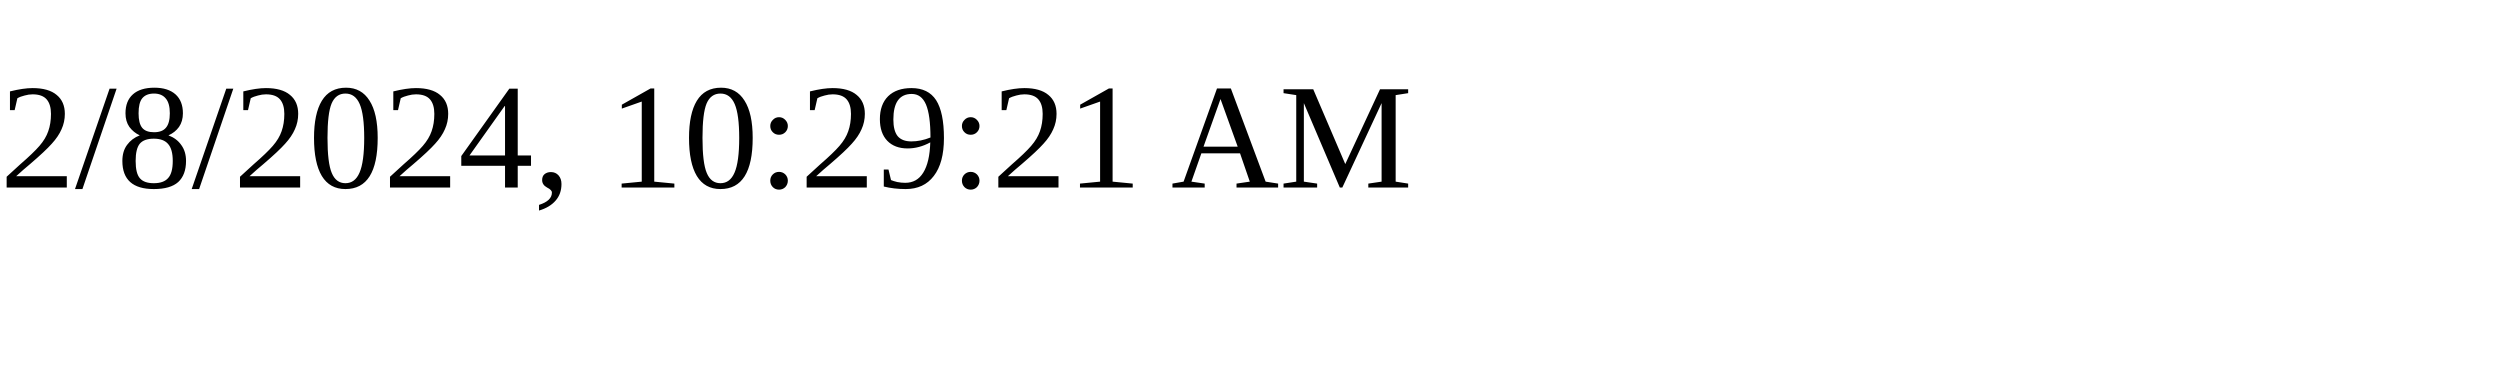
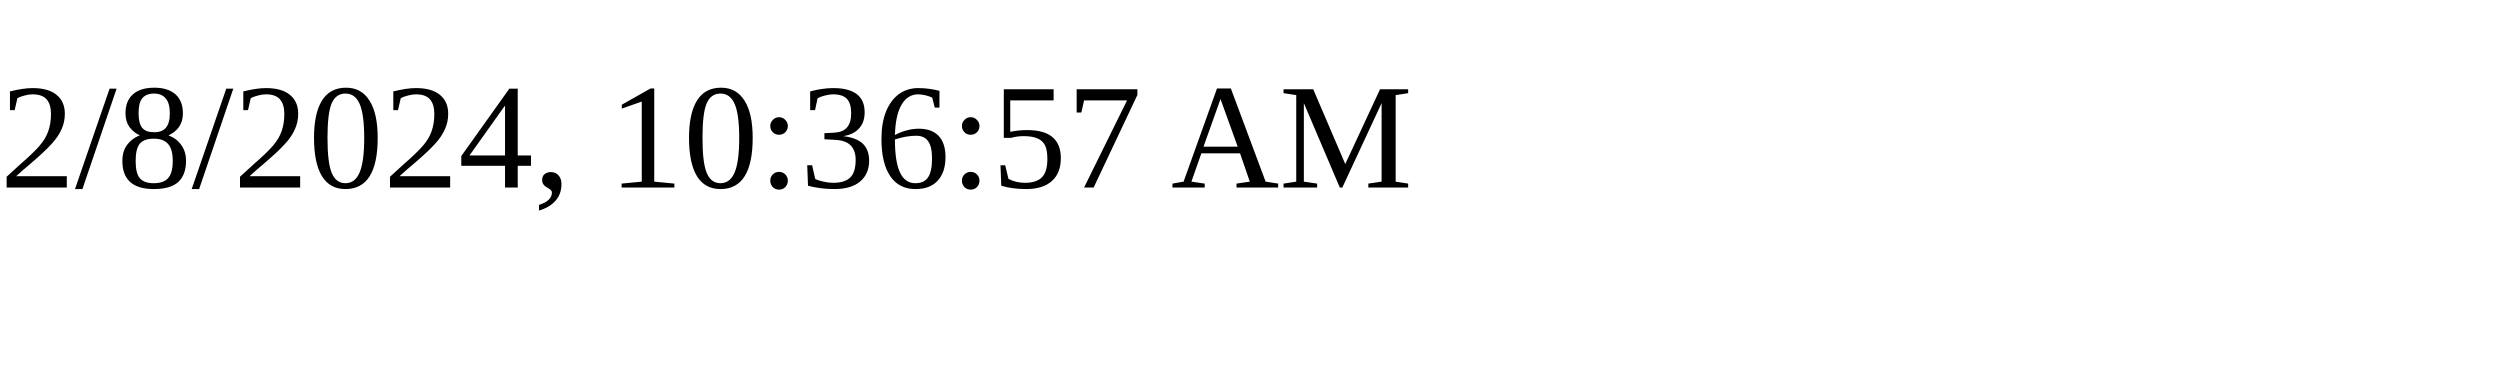
<svg xmlns="http://www.w3.org/2000/svg" height="30" width="200">
-   <text x="0" y="15">2/8/2024, 10:29:21 AM</text>
+   <text x="0" y="15">2/8/2024, 10:36:57 AM</text>
</svg>
